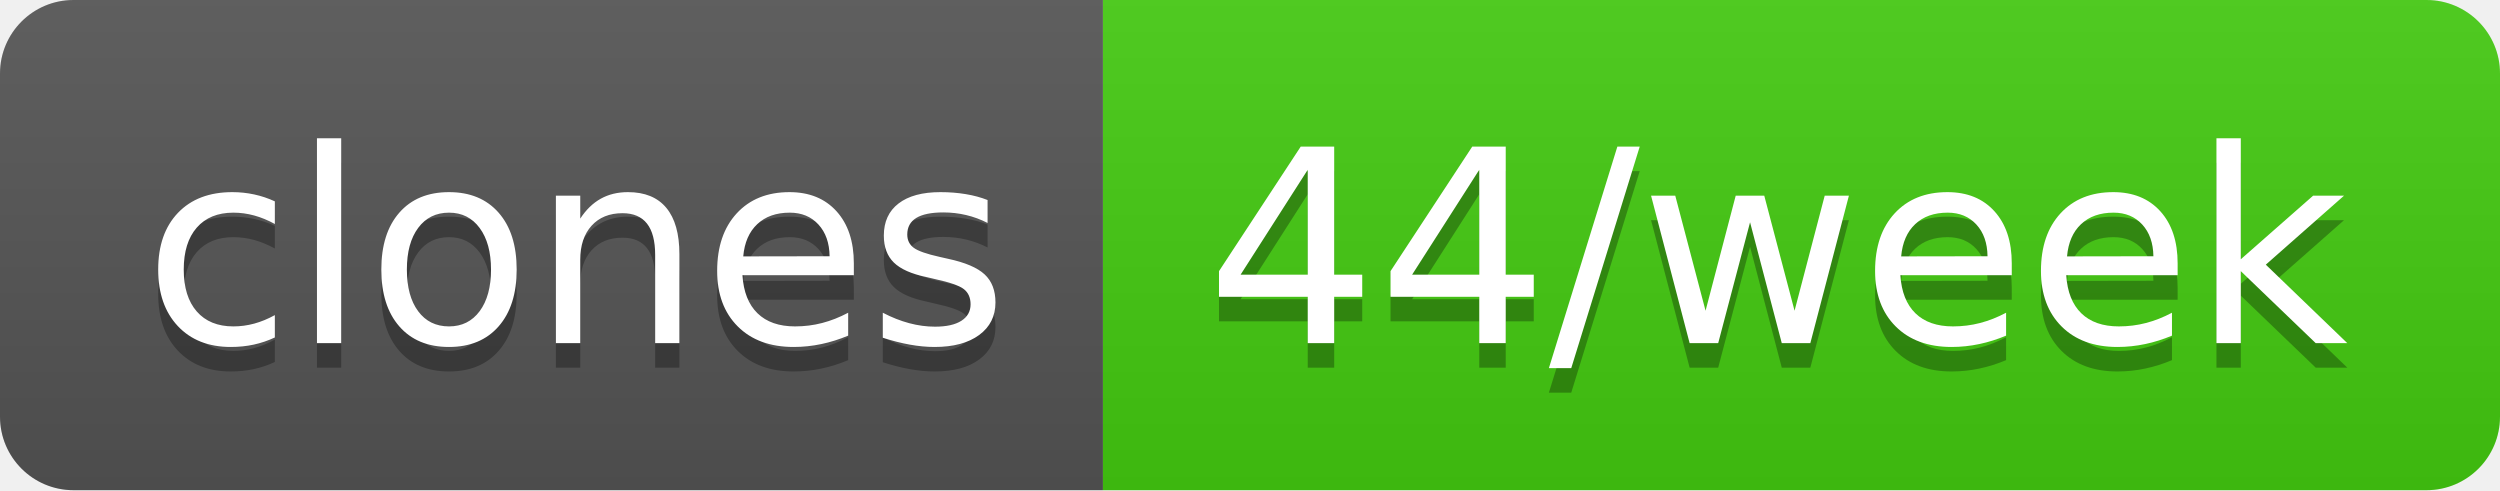
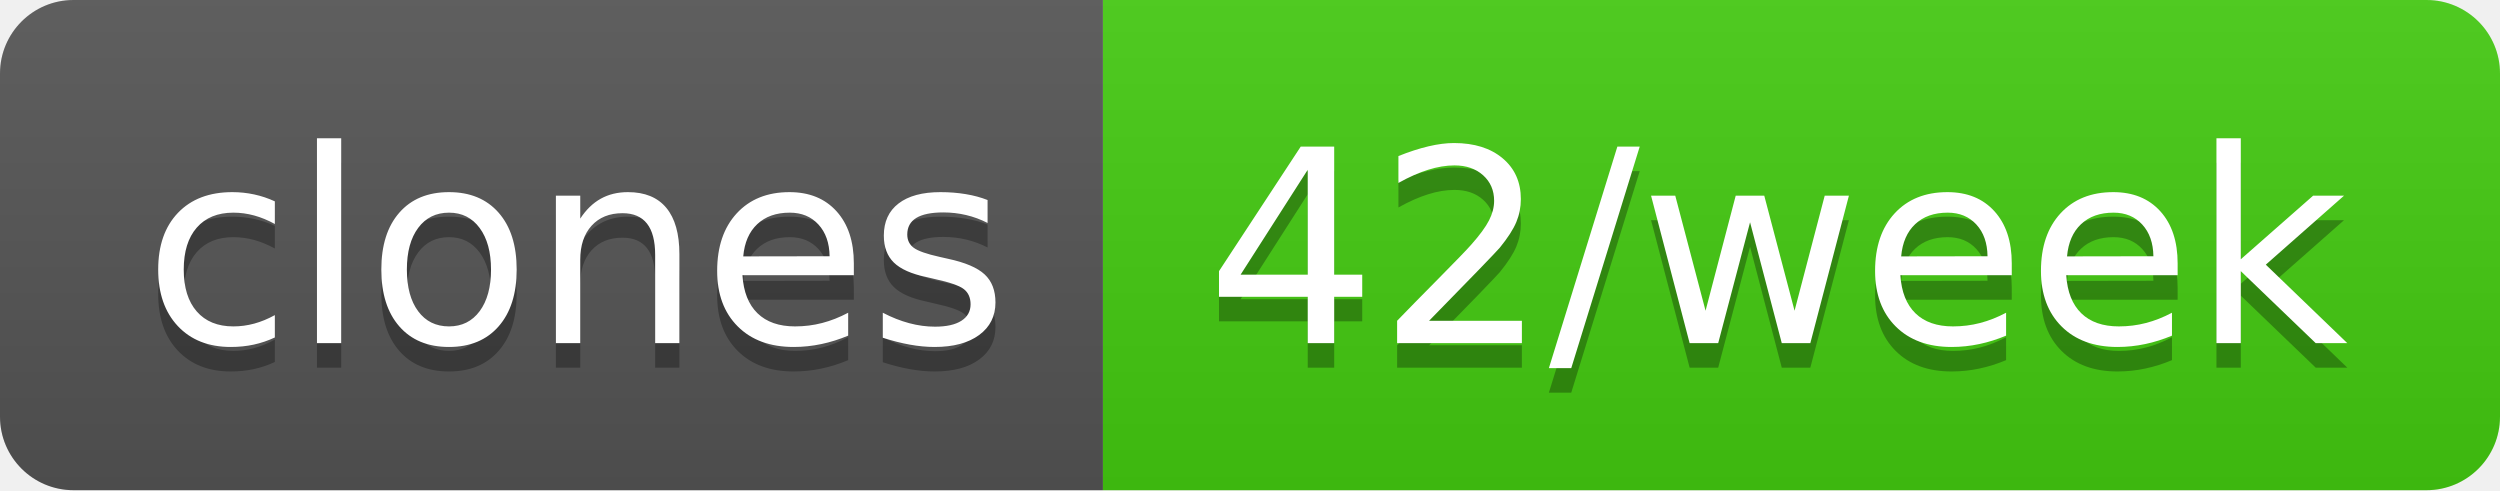
- <svg xmlns="http://www.w3.org/2000/svg" width="102" height="20" role="img" aria-label="clones: 44/week">
+ <svg xmlns="http://www.w3.org/2000/svg" width="102" height="20" role="img" aria-label="clones: 42/week">
  <linearGradient id="s" x2="0" y2="100%">
    <stop offset="0" stop-color="#bbb" stop-opacity=".1" />
    <stop offset="1" stop-opacity=".1" />
  </linearGradient>
  <clipPath id="r">
    <rect width="102" height="20" rx="3" fill="#fff" />
  </clipPath>
  <g clip-path="url(#r)">
    <rect width="45" height="20" fill="#555" />
    <rect x="45" width="57" height="20" fill="#4c1" />
    <rect width="102" height="20" fill="url(#s)" />
  </g>
  <g fill="#fff" text-anchor="middle" font-family="Verdana,Geneva,DejaVu Sans,sans-serif" text-rendering="geometricPrecision" font-size="110">
    <text aria-hidden="true" x="235" y="150" fill="#010101" fill-opacity=".3" transform="scale(.1)" textLength="350">clones</text>
    <text x="235" y="140" transform="scale(.1)" fill="#fff" textLength="350">clones</text>
-     <text aria-hidden="true" x="725" y="150" fill="#010101" fill-opacity=".3" transform="scale(.1)" textLength="470">44/week</text>
-     <text x="725" y="140" transform="scale(.1)" fill="#fff" textLength="470">44/week</text>
+     <text aria-hidden="true" x="725" y="150" fill="#010101" fill-opacity=".3" transform="scale(.1)" textLength="470">42/week</text>
+     <text x="725" y="140" transform="scale(.1)" fill="#fff" textLength="470">42/week</text>
  </g>
</svg>
